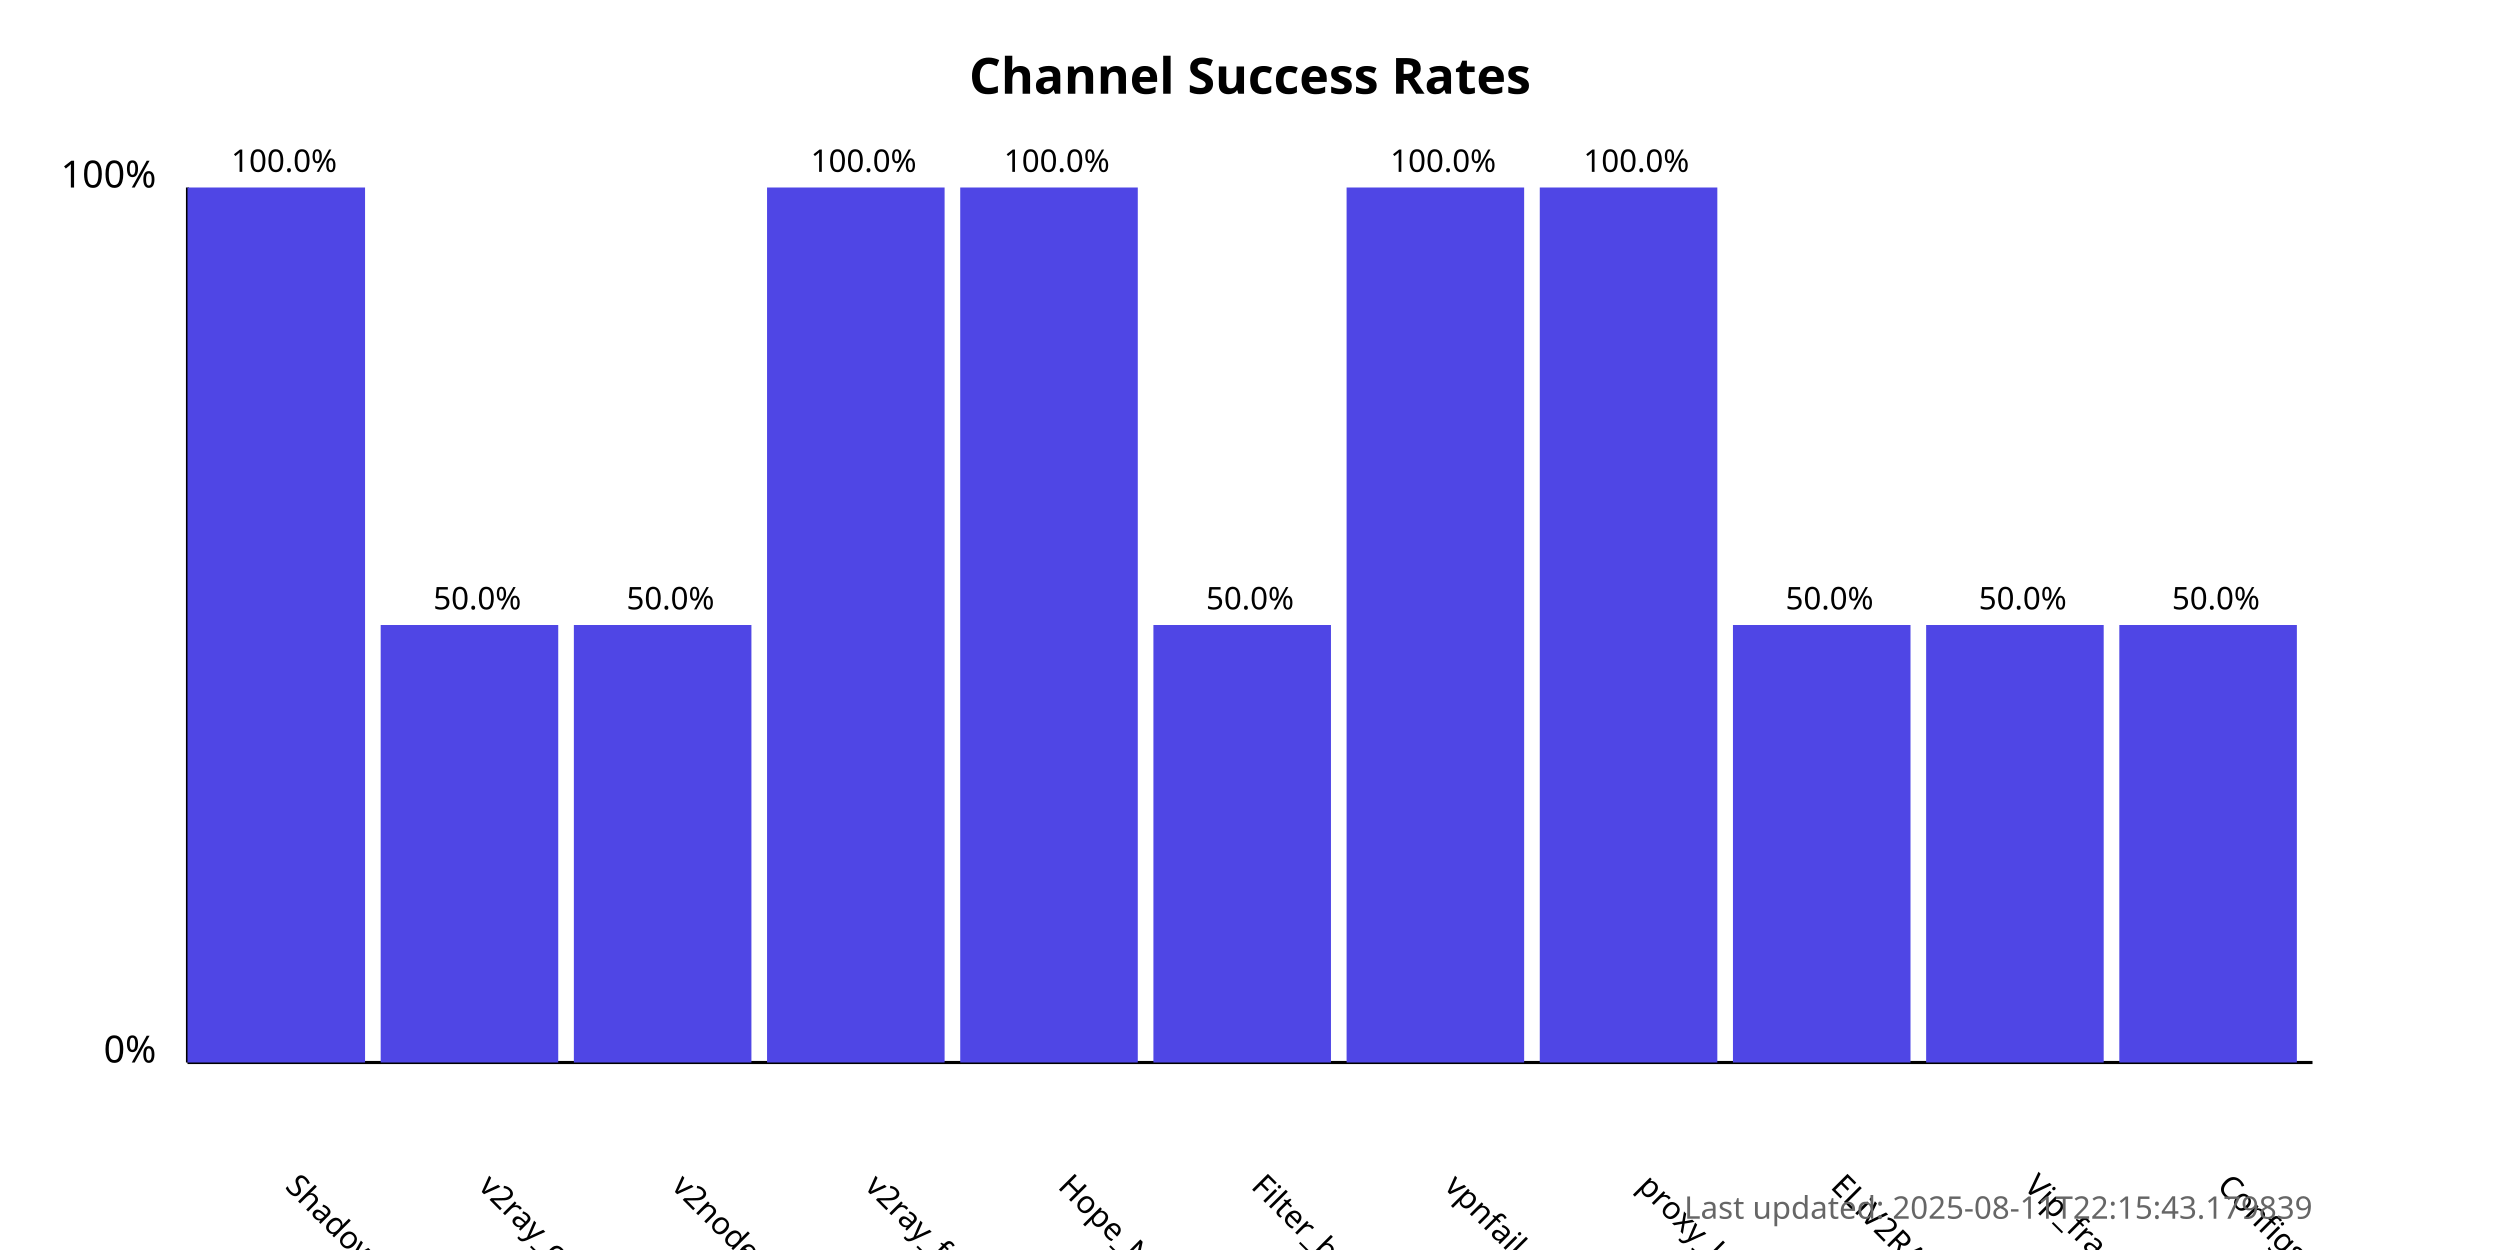
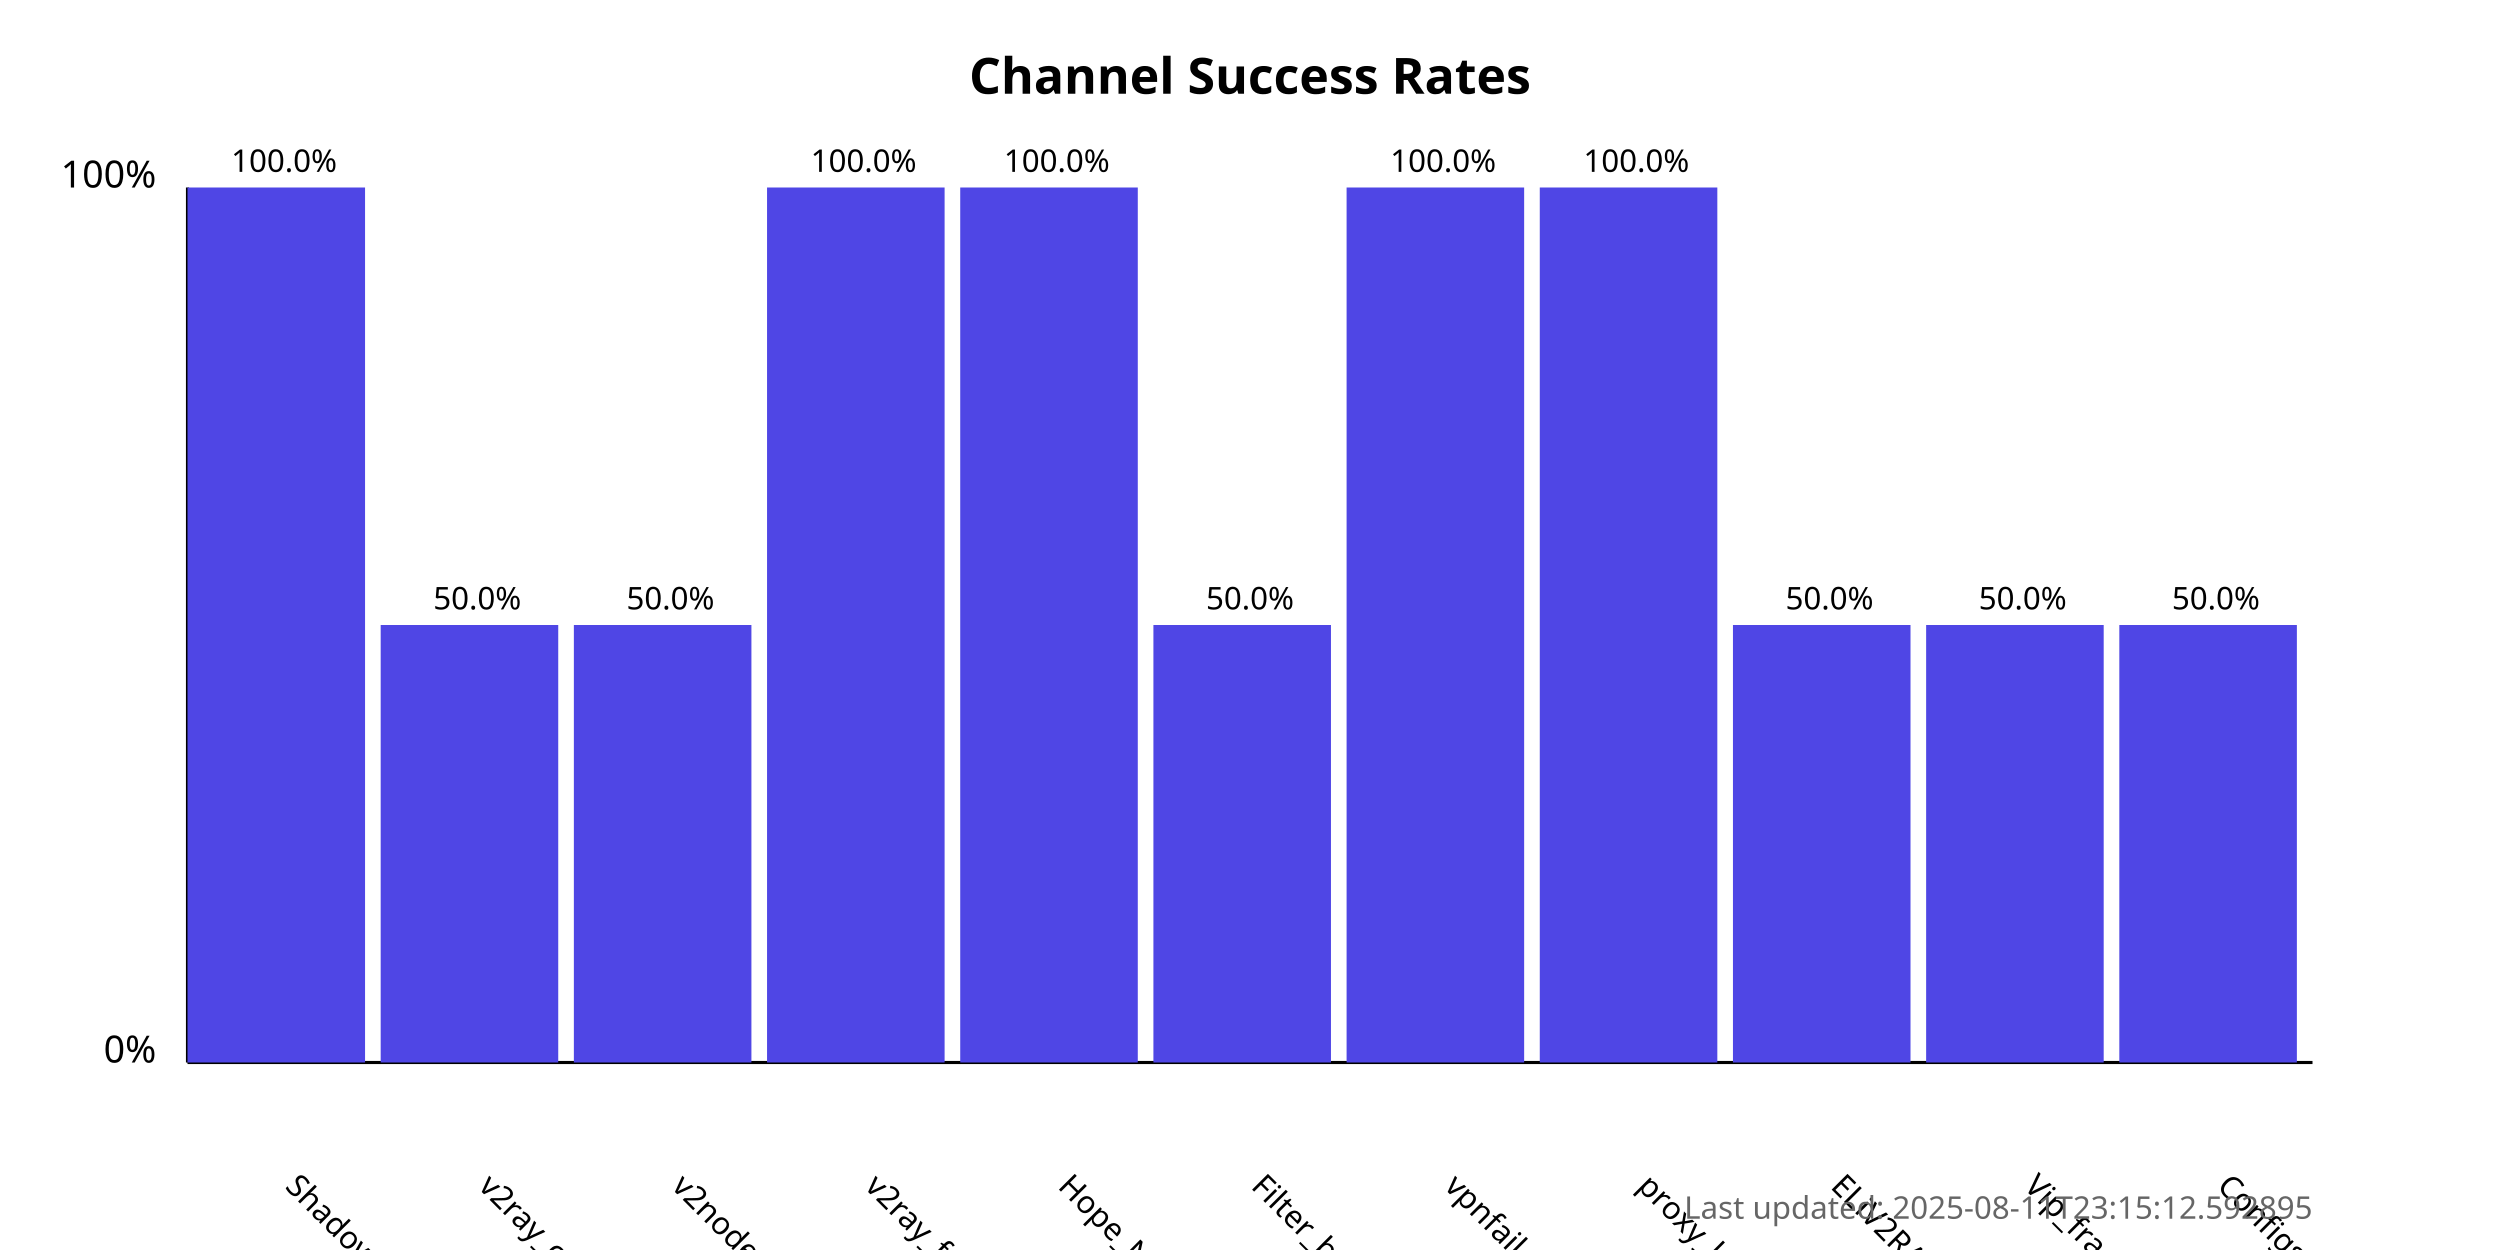
<svg xmlns="http://www.w3.org/2000/svg" width="800" height="400">
  <style>
            .chart-title { font: bold 16px sans-serif; }
            .axis-label { font: 12px sans-serif; }
            .tick-label { font: 10px sans-serif; }
            .bar { fill: #4f46e5; }
            .bar:hover { fill: #6366f1; }
            .timestamp { font: 10px sans-serif; fill: #666; }
        </style>
  <text x="400.0" y="30" text-anchor="middle" class="chart-title">
            Channel Success Rates
        </text>
  <line x1="60" y1="340" x2="60" y2="60" stroke="black" stroke-width="1" />
  <line x1="60" y1="340" x2="740" y2="340" stroke="black" stroke-width="1" />
  <text x="50" y="340" text-anchor="end" class="axis-label">0%</text>
  <text x="50" y="60" text-anchor="end" class="axis-label">100%</text>
  <g>
    <rect x="60" y="60.0" width="56.818" height="280.0" class="bar" />
    <text x="90.909" y="380" transform="rotate(45, 90.90909, 380)" text-anchor="start" class="tick-label">
                ShadowProxy66
            </text>
    <text x="90.909" y="55.0" text-anchor="middle" class="tick-label">
                100.0%
            </text>
  </g>
  <g>
    <rect x="121.818" y="200.0" width="56.818" height="140.0" class="bar" />
    <text x="152.727" y="380" transform="rotate(45, 152.7273, 380)" text-anchor="start" class="tick-label">
                v2ray_configs_pool
            </text>
    <text x="152.727" y="195.0" text-anchor="middle" class="tick-label">
                50.0%
            </text>
  </g>
  <g>
    <rect x="183.636" y="200.0" width="56.818" height="140.0" class="bar" />
    <text x="214.545" y="380" transform="rotate(45, 214.5455, 380)" text-anchor="start" class="tick-label">
                v2nodes
            </text>
    <text x="214.545" y="195.0" text-anchor="middle" class="tick-label">
                50.0%
            </text>
  </g>
  <g>
    <rect x="245.455" y="60.0" width="56.818" height="280.0" class="bar" />
    <text x="276.364" y="380" transform="rotate(45, 276.3636, 380)" text-anchor="start" class="tick-label">
                v2ray_free_conf
            </text>
    <text x="276.364" y="55.0" text-anchor="middle" class="tick-label">
                100.0%
            </text>
  </g>
  <g>
    <rect x="307.273" y="60.0" width="56.818" height="280.0" class="bar" />
    <text x="338.182" y="380" transform="rotate(45, 338.1818, 380)" text-anchor="start" class="tick-label">
                Hope_Net
            </text>
    <text x="338.182" y="55.0" text-anchor="middle" class="tick-label">
                100.0%
            </text>
  </g>
  <g>
    <rect x="369.091" y="200.0" width="56.818" height="140.0" class="bar" />
    <text x="400.0" y="380" transform="rotate(45, 400.0, 380)" text-anchor="start" class="tick-label">
                Filter_breaker
            </text>
    <text x="400.0" y="195.0" text-anchor="middle" class="tick-label">
                50.0%
            </text>
  </g>
  <g>
    <rect x="430.909" y="60.0" width="56.818" height="280.0" class="bar" />
    <text x="461.818" y="380" transform="rotate(45, 461.8182, 380)" text-anchor="start" class="tick-label">
                vpnfail_vless
            </text>
    <text x="461.818" y="55.0" text-anchor="middle" class="tick-label">
                100.0%
            </text>
  </g>
  <g>
    <rect x="492.727" y="60.0" width="56.818" height="280.0" class="bar" />
    <text x="523.636" y="380" transform="rotate(45, 523.6364, 380)" text-anchor="start" class="tick-label">
                proxy_kafee
            </text>
    <text x="523.636" y="55.0" text-anchor="middle" class="tick-label">
                100.0%
            </text>
  </g>
  <g>
    <rect x="554.545" y="200.0" width="56.818" height="140.0" class="bar" />
    <text x="585.455" y="380" transform="rotate(45, 585.4545, 380)" text-anchor="start" class="tick-label">
                ELiV2RAY
            </text>
    <text x="585.455" y="195.0" text-anchor="middle" class="tick-label">
                50.0%
            </text>
  </g>
  <g>
    <rect x="616.364" y="200.0" width="56.818" height="140.0" class="bar" />
    <text x="647.273" y="380" transform="rotate(45, 647.2727, 380)" text-anchor="start" class="tick-label">
                Vip_fragment_v2ray
            </text>
    <text x="647.273" y="195.0" text-anchor="middle" class="tick-label">
                50.0%
            </text>
  </g>
  <g>
    <rect x="678.182" y="200.0" width="56.818" height="140.0" class="bar" />
    <text x="709.091" y="380" transform="rotate(45, 709.0909, 380)" text-anchor="start" class="tick-label">
                ConfigsHubPlus
            </text>
    <text x="709.091" y="195.0" text-anchor="middle" class="tick-label">
                50.0%
            </text>
  </g>
  <text x="740" y="390" text-anchor="end" class="timestamp">
-             Last updated: 2025-08-11T22:15:43.179839
+             Last updated: 2025-08-11T23:15:12.592895
        </text>
</svg>
